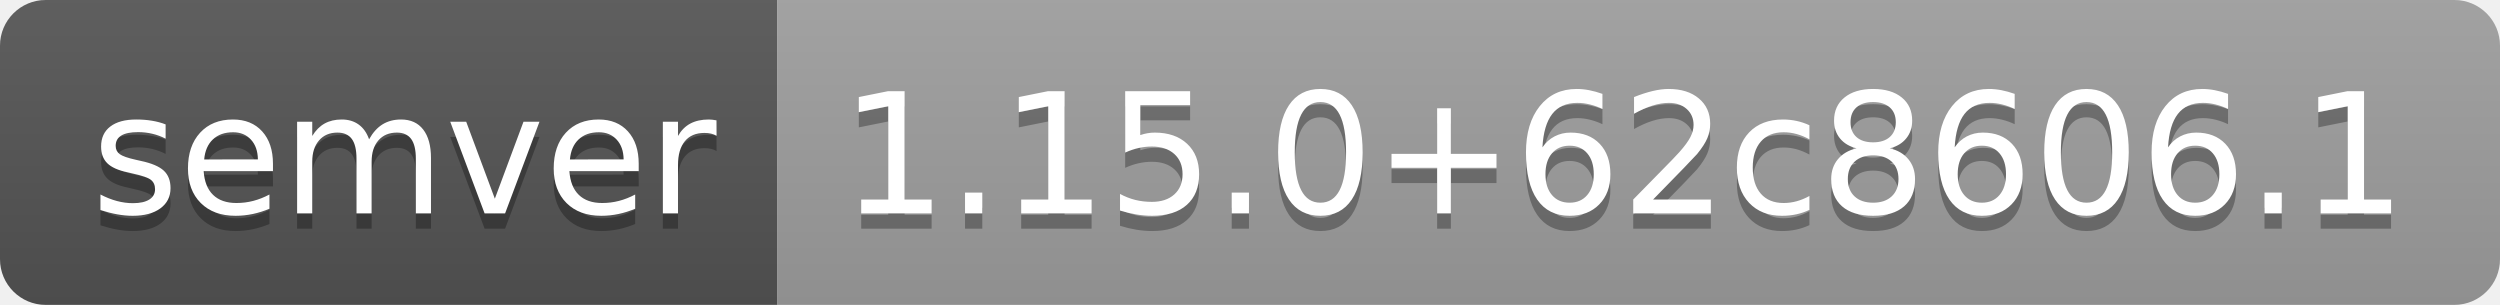
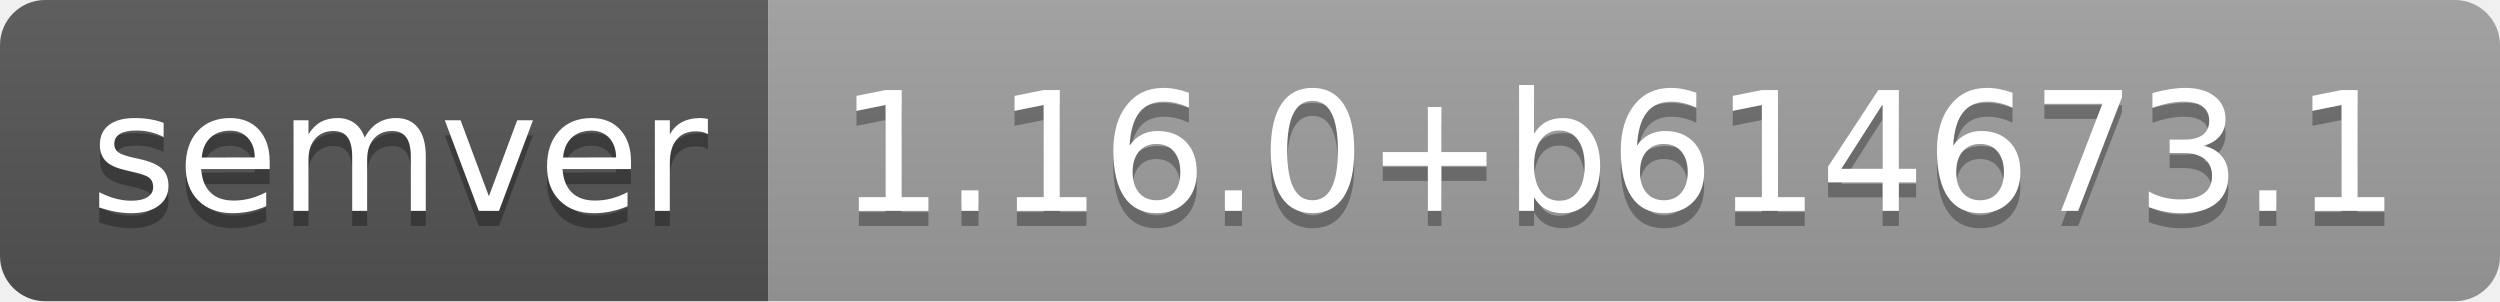
- <svg xmlns="http://www.w3.org/2000/svg" width="164" height="20" role="img" aria-label="semver: 1.15.0+62c8606.1">
+ <svg xmlns="http://www.w3.org/2000/svg" width="166" height="20" role="img" aria-label="semver: 1.16.0+b614673.1">
  <linearGradient id="s" x2="0" y2="100%">
    <stop offset="0" stop-color="#bbb" stop-opacity=".1" />
    <stop offset="1" stop-opacity=".1" />
  </linearGradient>
  <clipPath id="r">
-     <rect width="164" height="20" rx="3" fill="#fff" />
+     <rect width="166" height="20" rx="3" fill="#fff" />
  </clipPath>
  <g clip-path="url(#r)">
    <rect width="51" height="20" fill="#555" />
-     <rect x="51" width="113" height="20" fill="#9f9f9f" />
-     <rect width="164" height="20" fill="url(#s)" />
+     <rect x="51" width="115" height="20" fill="#9f9f9f" />
+     <rect width="166" height="20" fill="url(#s)" />
  </g>
  <g fill="#fff" text-anchor="middle" font-family="Verdana,Geneva,DejaVu Sans,sans-serif" text-rendering="geometricPrecision" font-size="110">
    <text aria-hidden="true" x="265" y="150" fill="#010101" fill-opacity=".3" transform="scale(.1)" textLength="410">semver</text>
    <text x="265" y="140" transform="scale(.1)" fill="#fff" textLength="410">semver</text>
-     <text aria-hidden="true" x="1065" y="150" fill="#010101" fill-opacity=".3" transform="scale(.1)" textLength="1030">1.15.0+62c8606.1</text>
-     <text x="1065" y="140" transform="scale(.1)" fill="#fff" textLength="1030">1.15.0+62c8606.1</text>
+     <text aria-hidden="true" x="1075" y="150" fill="#010101" fill-opacity=".3" transform="scale(.1)" textLength="1050">1.16.0+b614673.1</text>
+     <text x="1075" y="140" transform="scale(.1)" fill="#fff" textLength="1050">1.16.0+b614673.1</text>
  </g>
</svg>
